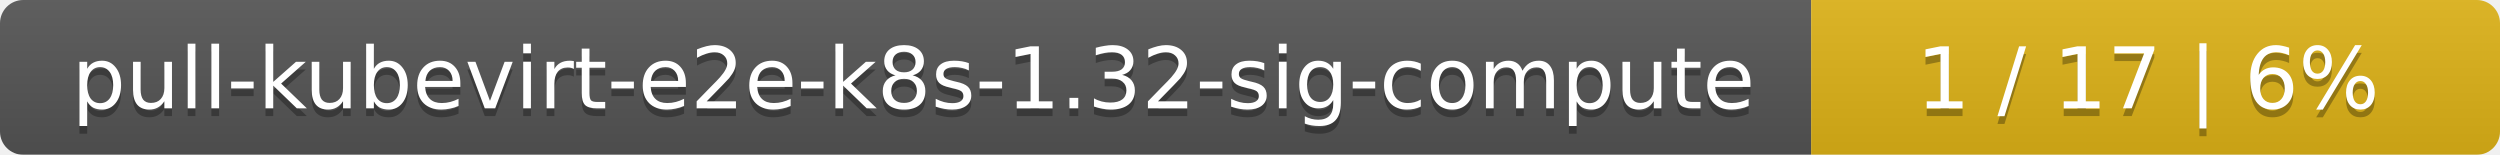
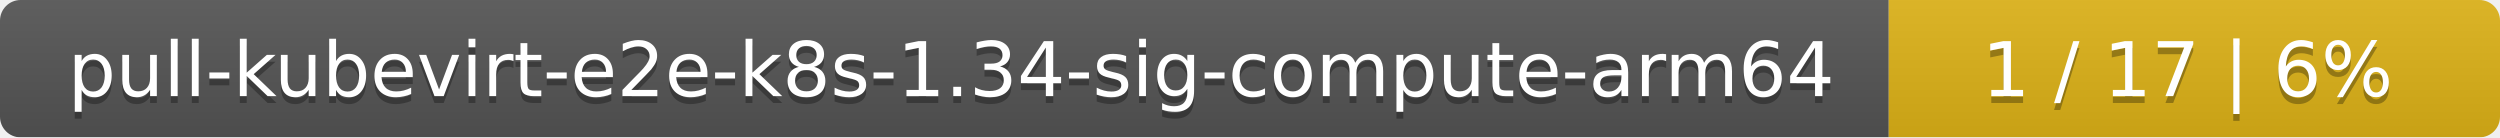
- <svg xmlns="http://www.w3.org/2000/svg" width="323" height="20">
+ <svg xmlns="http://www.w3.org/2000/svg" width="364" height="20">
  <linearGradient id="smooth" x2="0" y2="100%">
    <stop offset="0" stop-color="#bbb" stop-opacity=".1" />
    <stop offset="1" stop-opacity=".1" />
  </linearGradient>
  <mask id="round">
-     <rect width="323" height="20" rx="3" fill="#fff" />
+     <rect width="364" height="20" rx="3" fill="#fff" />
  </mask>
  <g mask="url(#round)">
-     <rect width="234" height="20" fill="#555" />
-     <rect x="234" width="89" height="20" fill="#dfb317" />
-     <rect width="323" height="20" fill="url(#smooth)" />
+     <rect width="275" height="20" fill="#555" />
+     <rect x="275" width="89" height="20" fill="#dfb317" />
+     <rect width="364" height="20" fill="url(#smooth)" />
  </g>
  <g fill="#fff" text-anchor="middle" font-family="DejaVu Sans,Verdana,Geneva,sans-serif" font-size="11">
-     <text x="118" y="15" fill="#010101" fill-opacity=".3">pull-kubevirt-e2e-k8s-1.32-sig-compute</text>
-     <text x="118" y="14">pull-kubevirt-e2e-k8s-1.32-sig-compute</text>
-     <text x="277.5" y="15" fill="#010101" fill-opacity=".3">1 / 17    |    6%</text>
-     <text x="277.5" y="14">1 / 17    |    6%</text>
+     <text x="138.5" y="15" fill="#010101" fill-opacity=".3">pull-kubevirt-e2e-k8s-1.34-sig-compute-arm64</text>
+     <text x="138.5" y="14">pull-kubevirt-e2e-k8s-1.34-sig-compute-arm64</text>
+     <text x="318.5" y="15" fill="#010101" fill-opacity=".3">1 / 17    |    6%</text>
+     <text x="318.5" y="14">1 / 17    |    6%</text>
  </g>
</svg>
